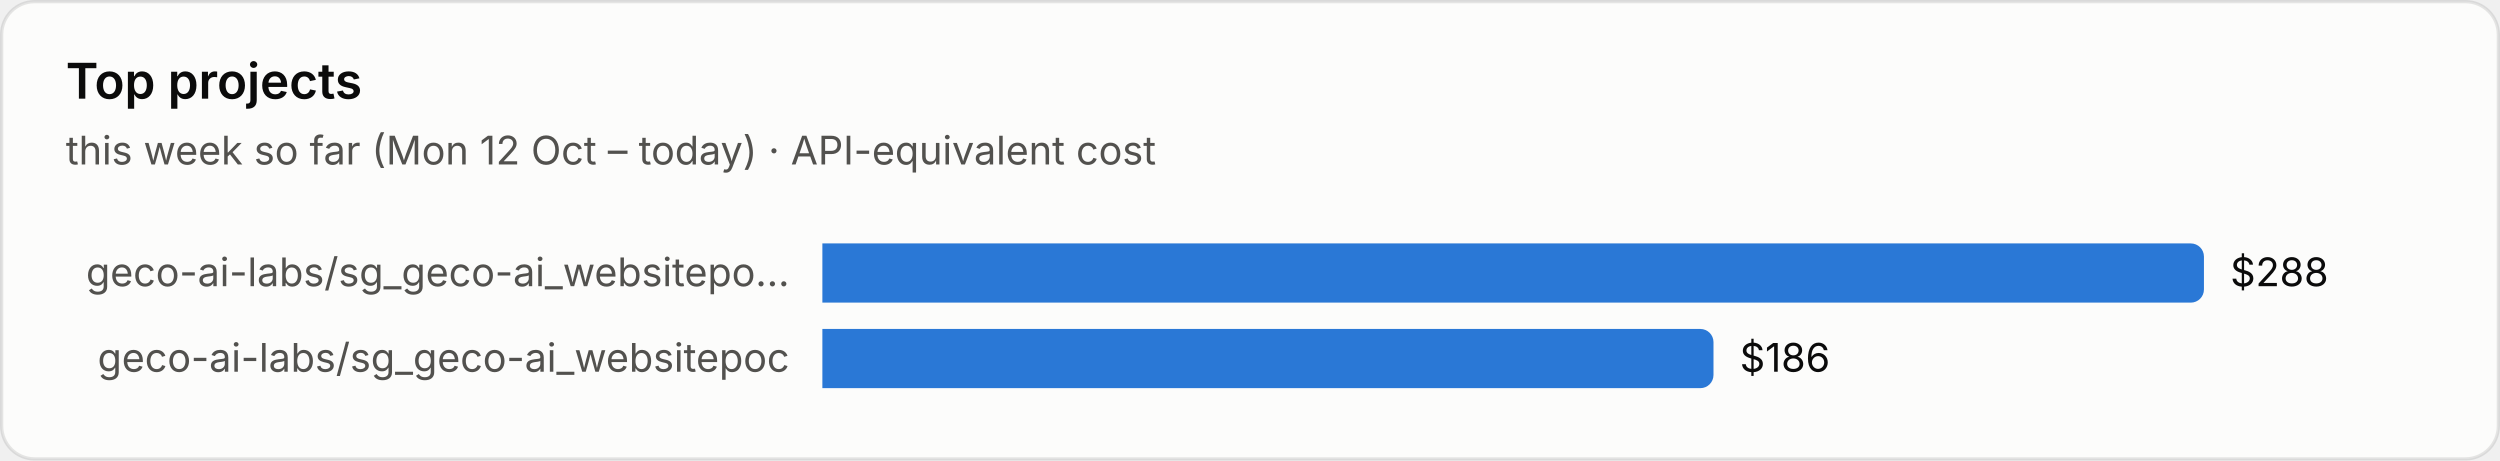
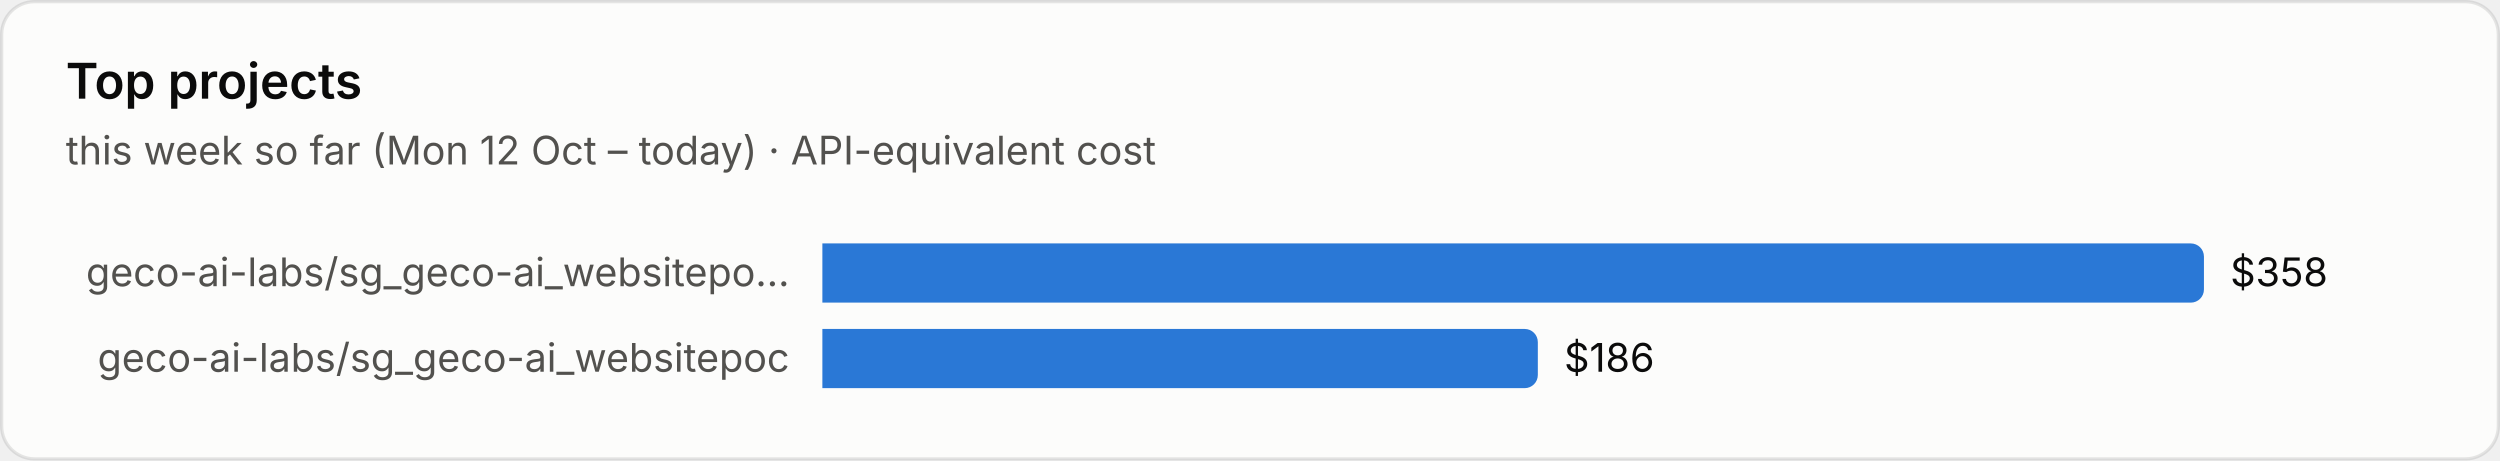
<svg xmlns="http://www.w3.org/2000/svg" viewBox="0 0 760 140" width="760" height="140" role="img" aria-label="Top projects">
  <style>text{font-family:system-ui,-apple-system,"Segoe UI",sans-serif;font-variant-numeric:tabular-nums}.bg{fill:#fcfcfb;stroke:rgba(11,11,11,.10)}.tp{fill:#0b0b0b}.ts{fill:#52514e}.tm{fill:#898781}.grid{stroke:#e1e0d9;stroke-width:1}.base{stroke:#c3c2b7;stroke-width:1}.so{fill:#b5b3ad}.lo{stroke:#b5b3ad}.qe{fill:#f0efec}.ring{stroke:#fcfcfb}.area{fill-opacity:.1}.s0{fill:#2a78d6}.l0{stroke:#2a78d6}.s1{fill:#eb6834}.l1{stroke:#eb6834}.s2{fill:#1baf7a}.l2{stroke:#1baf7a}.s3{fill:#eda100}.l3{stroke:#eda100}.s4{fill:#e87ba4}.l4{stroke:#e87ba4}.s5{fill:#008300}.l5{stroke:#008300}.s6{fill:#4a3aa7}.l6{stroke:#4a3aa7}.s7{fill:#e34948}.l7{stroke:#e34948}.q0{fill:#cde2fb}.q1{fill:#9ec5f4}.q2{fill:#6da7ec}.q3{fill:#3987e5}.q4{fill:#256abf}.q5{fill:#184f95}.q6{fill:#0d366b}.r0{fill:#f8d4d4}.r1{fill:#ec8f8f}.r2{fill:#c42f2f}.a0{fill:#fbe3e3}.a1{fill:#f5b8b8}.a2{fill:#ec8f8f}.a3{fill:#d65252}.a4{fill:#a82525}.tq0{fill:#0b0b0b}.tq1{fill:#0b0b0b}.tq2{fill:#0b0b0b}.tq3{fill:#ffffff}.tq4{fill:#ffffff}.tq5{fill:#ffffff}.tq6{fill:#ffffff}.tr0{fill:#0b0b0b}.tr1{fill:#0b0b0b}.tr2{fill:#ffffff}.ta0{fill:#0b0b0b}.ta1{fill:#0b0b0b}.ta2{fill:#0b0b0b}.ta3{fill:#ffffff}.ta4{fill:#ffffff}.tw{fill:#ffffff}@media (prefers-color-scheme:dark){.bg{fill:#1a1a19;stroke:rgba(255,255,255,.10)}.tp{fill:#fff}.ts{fill:#c3c2b7}.tm{fill:#898781}.grid{stroke:#2c2c2a}.base{stroke:#383835}.so{fill:#5c5b57}.lo{stroke:#5c5b57}.qe{fill:#262624}.ring{stroke:#1a1a19}.s0{fill:#3987e5}.l0{stroke:#3987e5}.s1{fill:#d95926}.l1{stroke:#d95926}.s2{fill:#199e70}.l2{stroke:#199e70}.s3{fill:#c98500}.l3{stroke:#c98500}.s4{fill:#d55181}.l4{stroke:#d55181}.s5{fill:#008300}.l5{stroke:#008300}.s6{fill:#9085e9}.l6{stroke:#9085e9}.s7{fill:#e66767}.l7{stroke:#e66767}.q0{fill:#16263a}.q1{fill:#123a66}.q2{fill:#184f95}.q3{fill:#256abf}.q4{fill:#3987e5}.q5{fill:#6da7ec}.q6{fill:#b7d3f6}.r0{fill:#4a2023}.r1{fill:#8c2c2f}.r2{fill:#e25555}.a0{fill:#3a1a1c}.a1{fill:#5e2427}.a2{fill:#8c2c2f}.a3{fill:#c43c3f}.a4{fill:#f07070}.tq0{fill:#ffffff}.tq1{fill:#ffffff}.tq2{fill:#ffffff}.tq3{fill:#ffffff}.tq4{fill:#ffffff}.tq5{fill:#0b0b0b}.tq6{fill:#0b0b0b}.tr0{fill:#ffffff}.tr1{fill:#ffffff}.tr2{fill:#ffffff}.ta0{fill:#ffffff}.ta1{fill:#ffffff}.ta2{fill:#ffffff}.ta3{fill:#ffffff}.ta4{fill:#0b0b0b}.tw{fill:#ffffff}}</style>
  <rect class="bg" x=".5" y=".5" width="759" height="139" rx="10" />
  <text class="tp" x="20" y="30" font-size="15" font-weight="600">Top projects</text>
  <text class="ts" x="20" y="50" font-size="12">this week so far (Mon 12 Oct – today) · API-equivalent cost</text>
  <text class="ts" x="240" y="87.0" font-size="12" text-anchor="end">geco-ai-labs/sg_geco-ai_websitepo…</text>
  <path class="s0" d="M250 74h416.0a4 4 0 0 1 4 4v10a4 4 0 0 1-4 4h-416.0z" />
-   <text class="tp" x="678.0" y="87.0" font-size="12">$288</text>
+   <text class="tp" x="678.0" y="87.0" font-size="12">$358</text>
  <text class="ts" x="240" y="113.0" font-size="12" text-anchor="end">geco-ai-labs/sg_geco-ai_websitepoc</text>
-   <path class="s0" d="M250 100h266.9a4 4 0 0 1 4 4v10a4 4 0 0 1-4 4h-266.9z" />
-   <text class="tp" x="528.9" y="113.0" font-size="12">$186</text>
+   <path class="s0" d="M250 100h213.5a4 4 0 0 1 4 4v10a4 4 0 0 1-4 4h-213.5z" />
+   <text class="tp" x="475.5" y="113.0" font-size="12">$186</text>
</svg>
